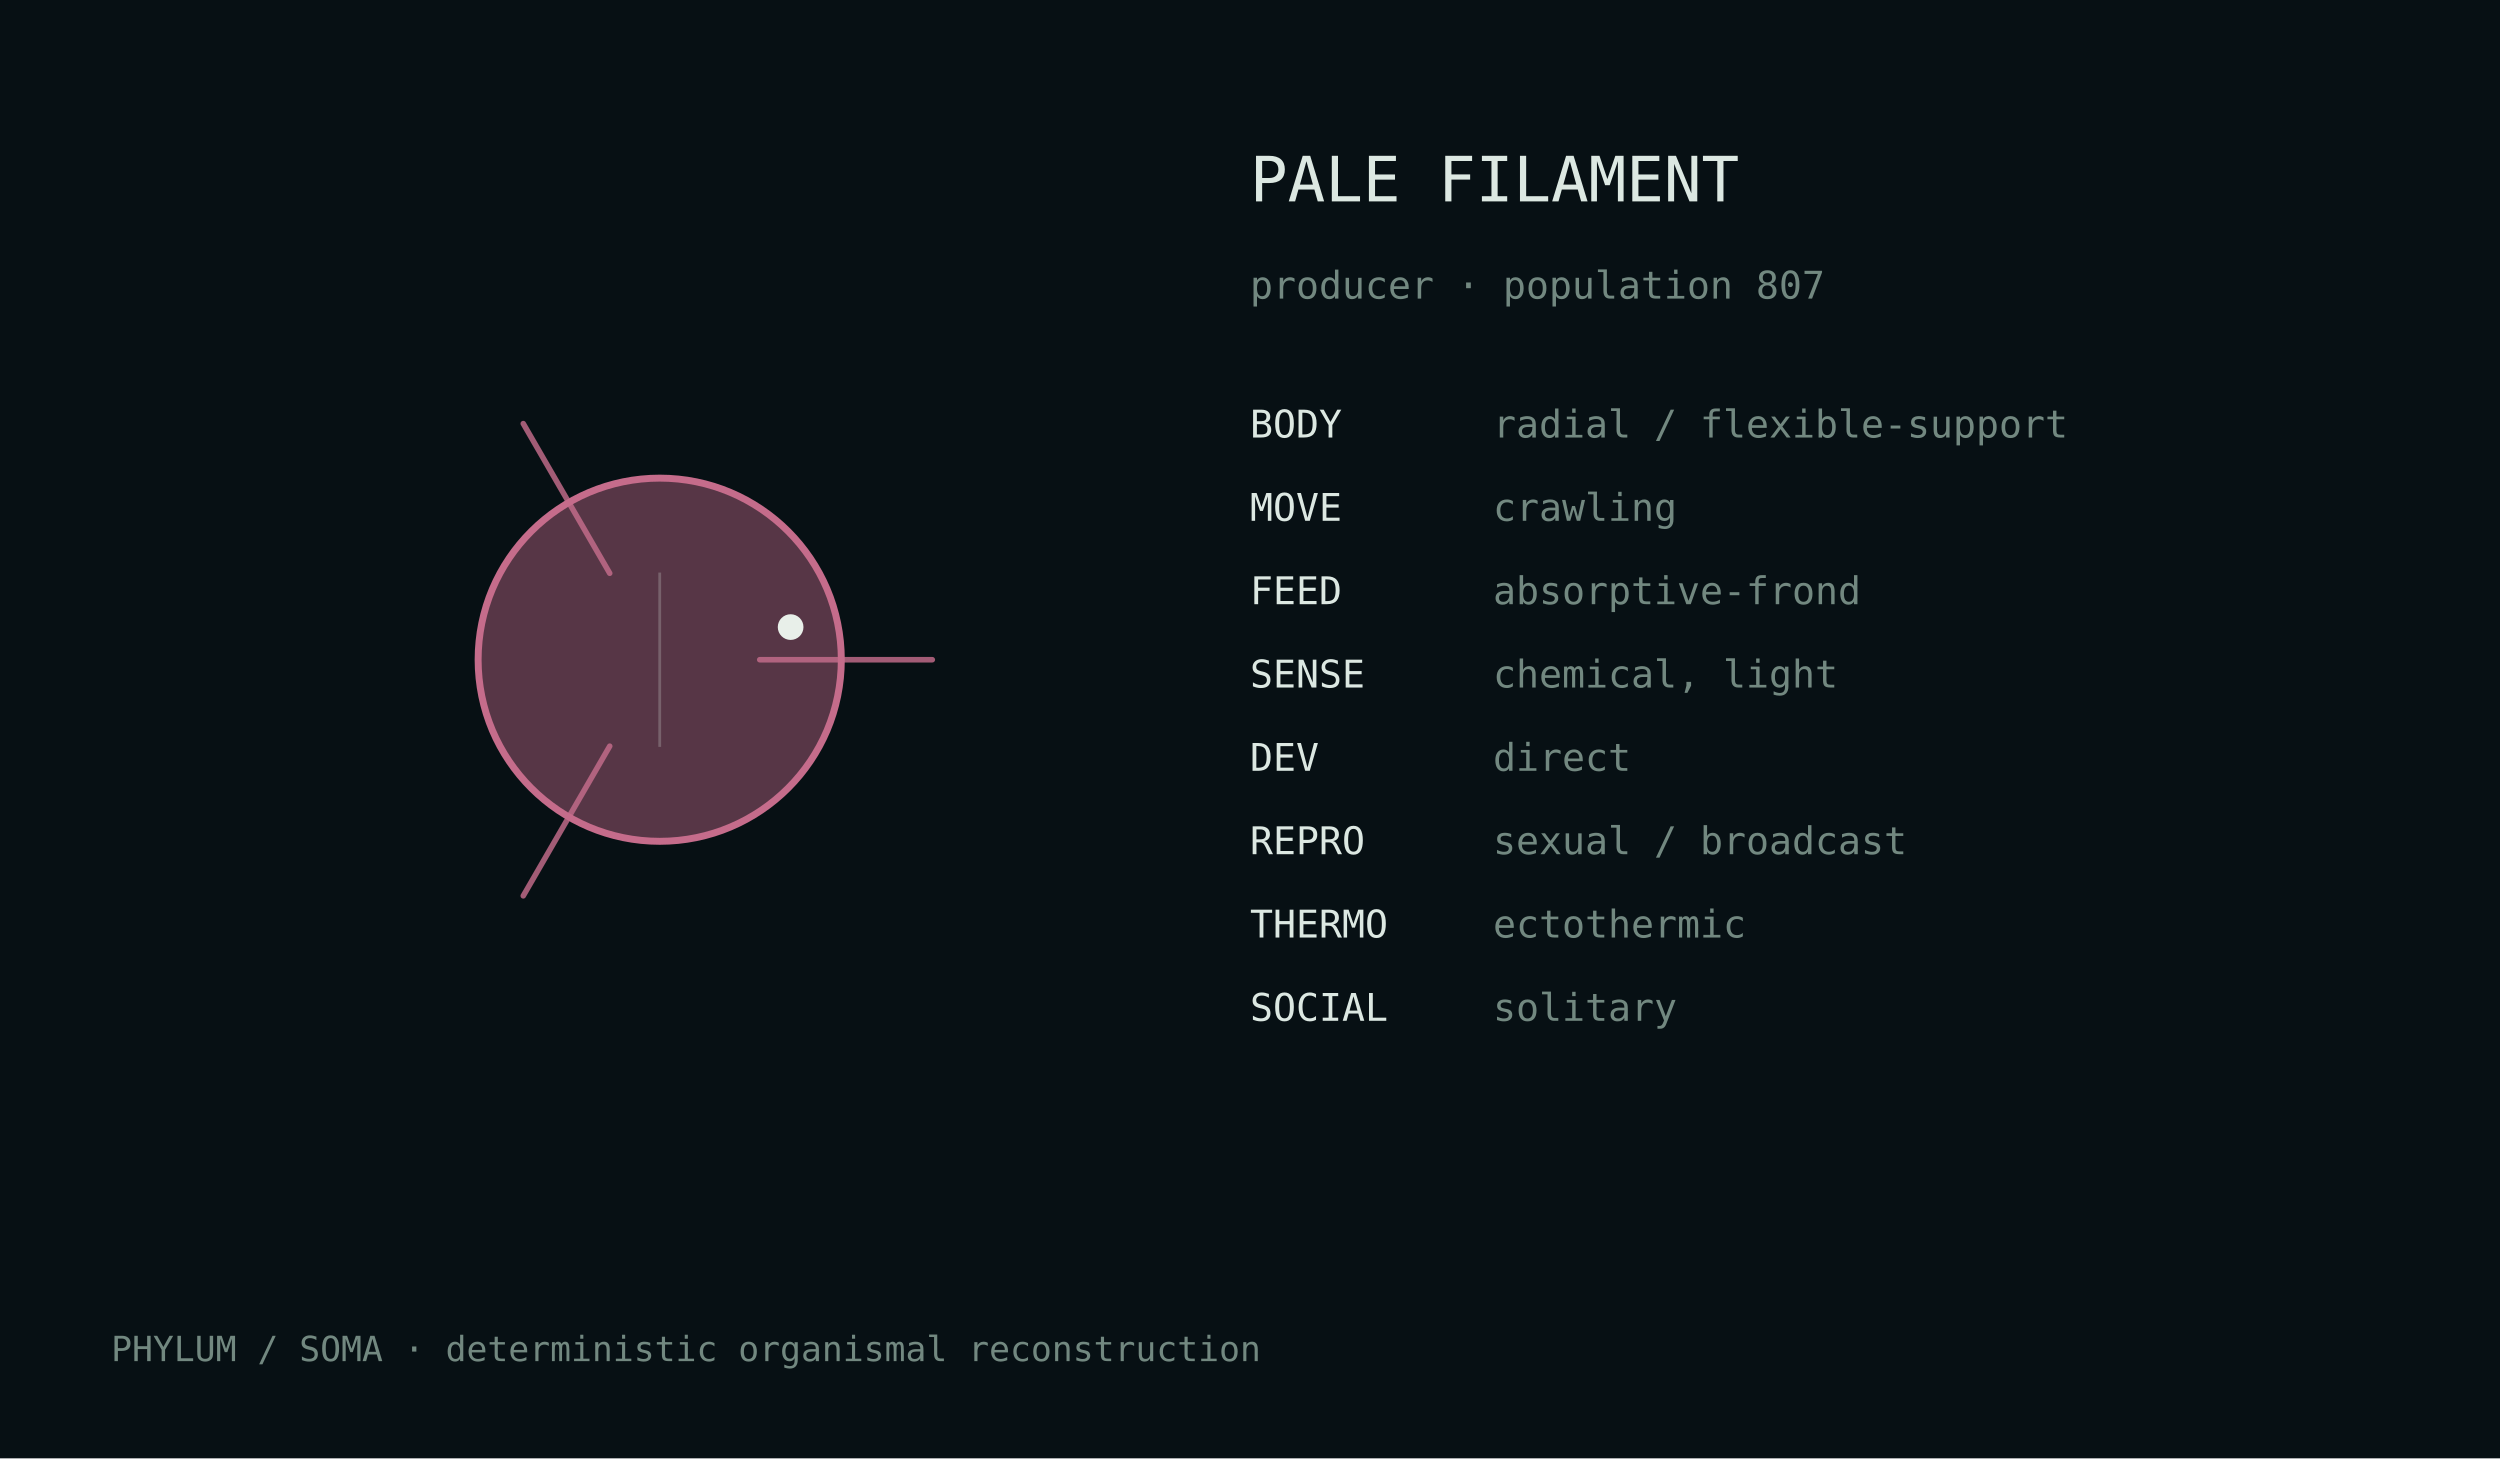
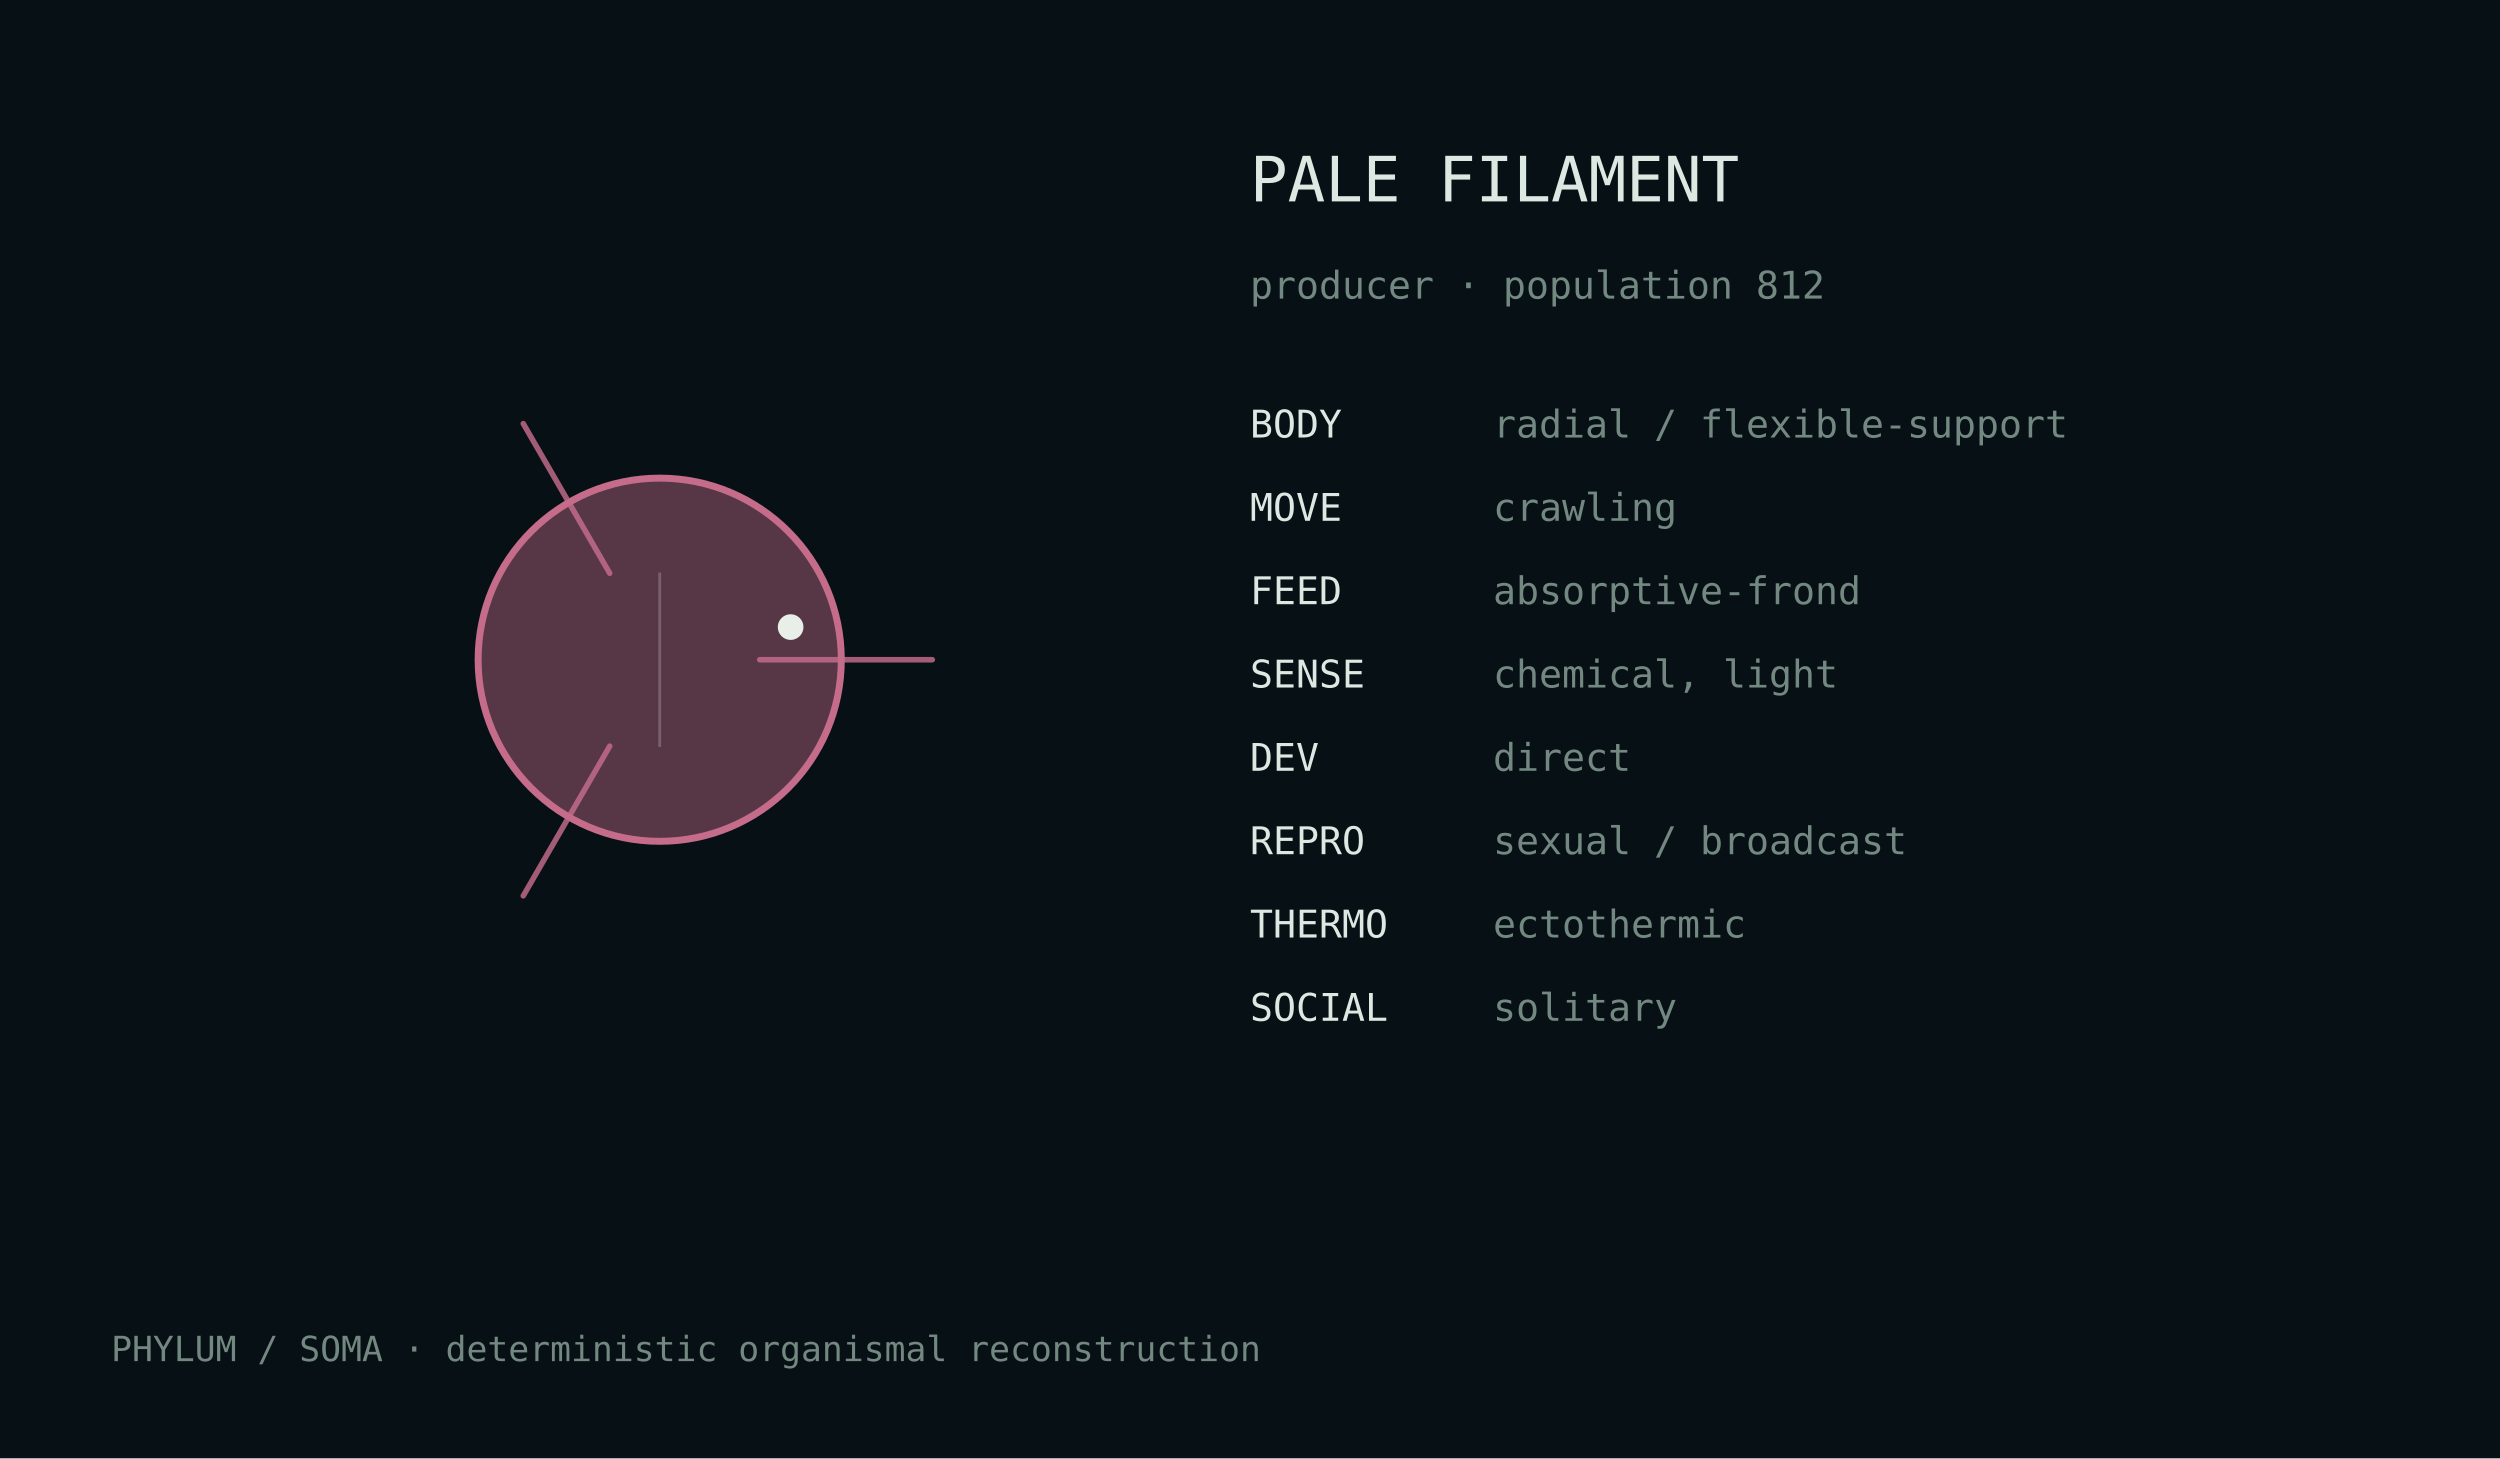
<svg xmlns="http://www.w3.org/2000/svg" width="720" height="420" viewBox="0 0 720 420">
  <rect width="100%" height="100%" fill="#071014" />
  <style>text{font-family:ui-monospace,monospace;fill:#dce8e2}.m{fill:#728880}</style>
  <g transform="translate(190.0,190.0)">
    <circle cx="0" cy="0" r="52.3" fill="#c56c8b" fill-opacity=".42" stroke="#c56c8b" stroke-width="2" />
    <path d="M28.8,0.0 Q61.2,0.0 78.5,0.0" fill="none" stroke="#c56c8b" stroke-width="1.6" stroke-linecap="round" opacity=".82" />
    <path d="M-14.4,24.9 Q-30.6,53.0 -39.3,68.0" fill="none" stroke="#c56c8b" stroke-width="1.6" stroke-linecap="round" opacity=".82" />
    <path d="M-14.4,-24.9 Q-30.6,-53.0 -39.3,-68.0" fill="none" stroke="#c56c8b" stroke-width="1.6" stroke-linecap="round" opacity=".82" />
    <line x1="0.0" y1="-25.1" x2="0.0" y2="25.1" stroke="#d9e4df" stroke-opacity=".25" stroke-width=".8" />
    <circle cx="37.7" cy="-9.4" r="3.7" fill="#e8efe9" />
  </g>
  <text x="360" y="58" font-size="18">PALE FILAMENT</text>
-   <text x="360" y="86" font-size="11" class="m">producer · population 807</text>
+   <text x="360" y="86" font-size="11" class="m">producer · population 812</text>
  <text x="360" y="126" font-size="11">BODY</text>
  <text x="430" y="126" font-size="11" class="m">radial / flexible-support</text>
  <text x="360" y="150" font-size="11">MOVE</text>
  <text x="430" y="150" font-size="11" class="m">crawling</text>
  <text x="360" y="174" font-size="11">FEED</text>
  <text x="430" y="174" font-size="11" class="m">absorptive-frond</text>
  <text x="360" y="198" font-size="11">SENSE</text>
  <text x="430" y="198" font-size="11" class="m">chemical, light</text>
  <text x="360" y="222" font-size="11">DEV</text>
  <text x="430" y="222" font-size="11" class="m">direct</text>
  <text x="360" y="246" font-size="11">REPRO</text>
  <text x="430" y="246" font-size="11" class="m">sexual / broadcast</text>
  <text x="360" y="270" font-size="11">THERMO</text>
  <text x="430" y="270" font-size="11" class="m">ectothermic</text>
  <text x="360" y="294" font-size="11">SOCIAL</text>
  <text x="430" y="294" font-size="11" class="m">solitary</text>
  <text x="32" y="392" font-size="10" class="m">PHYLUM / SOMA · deterministic organismal reconstruction</text>
</svg>
